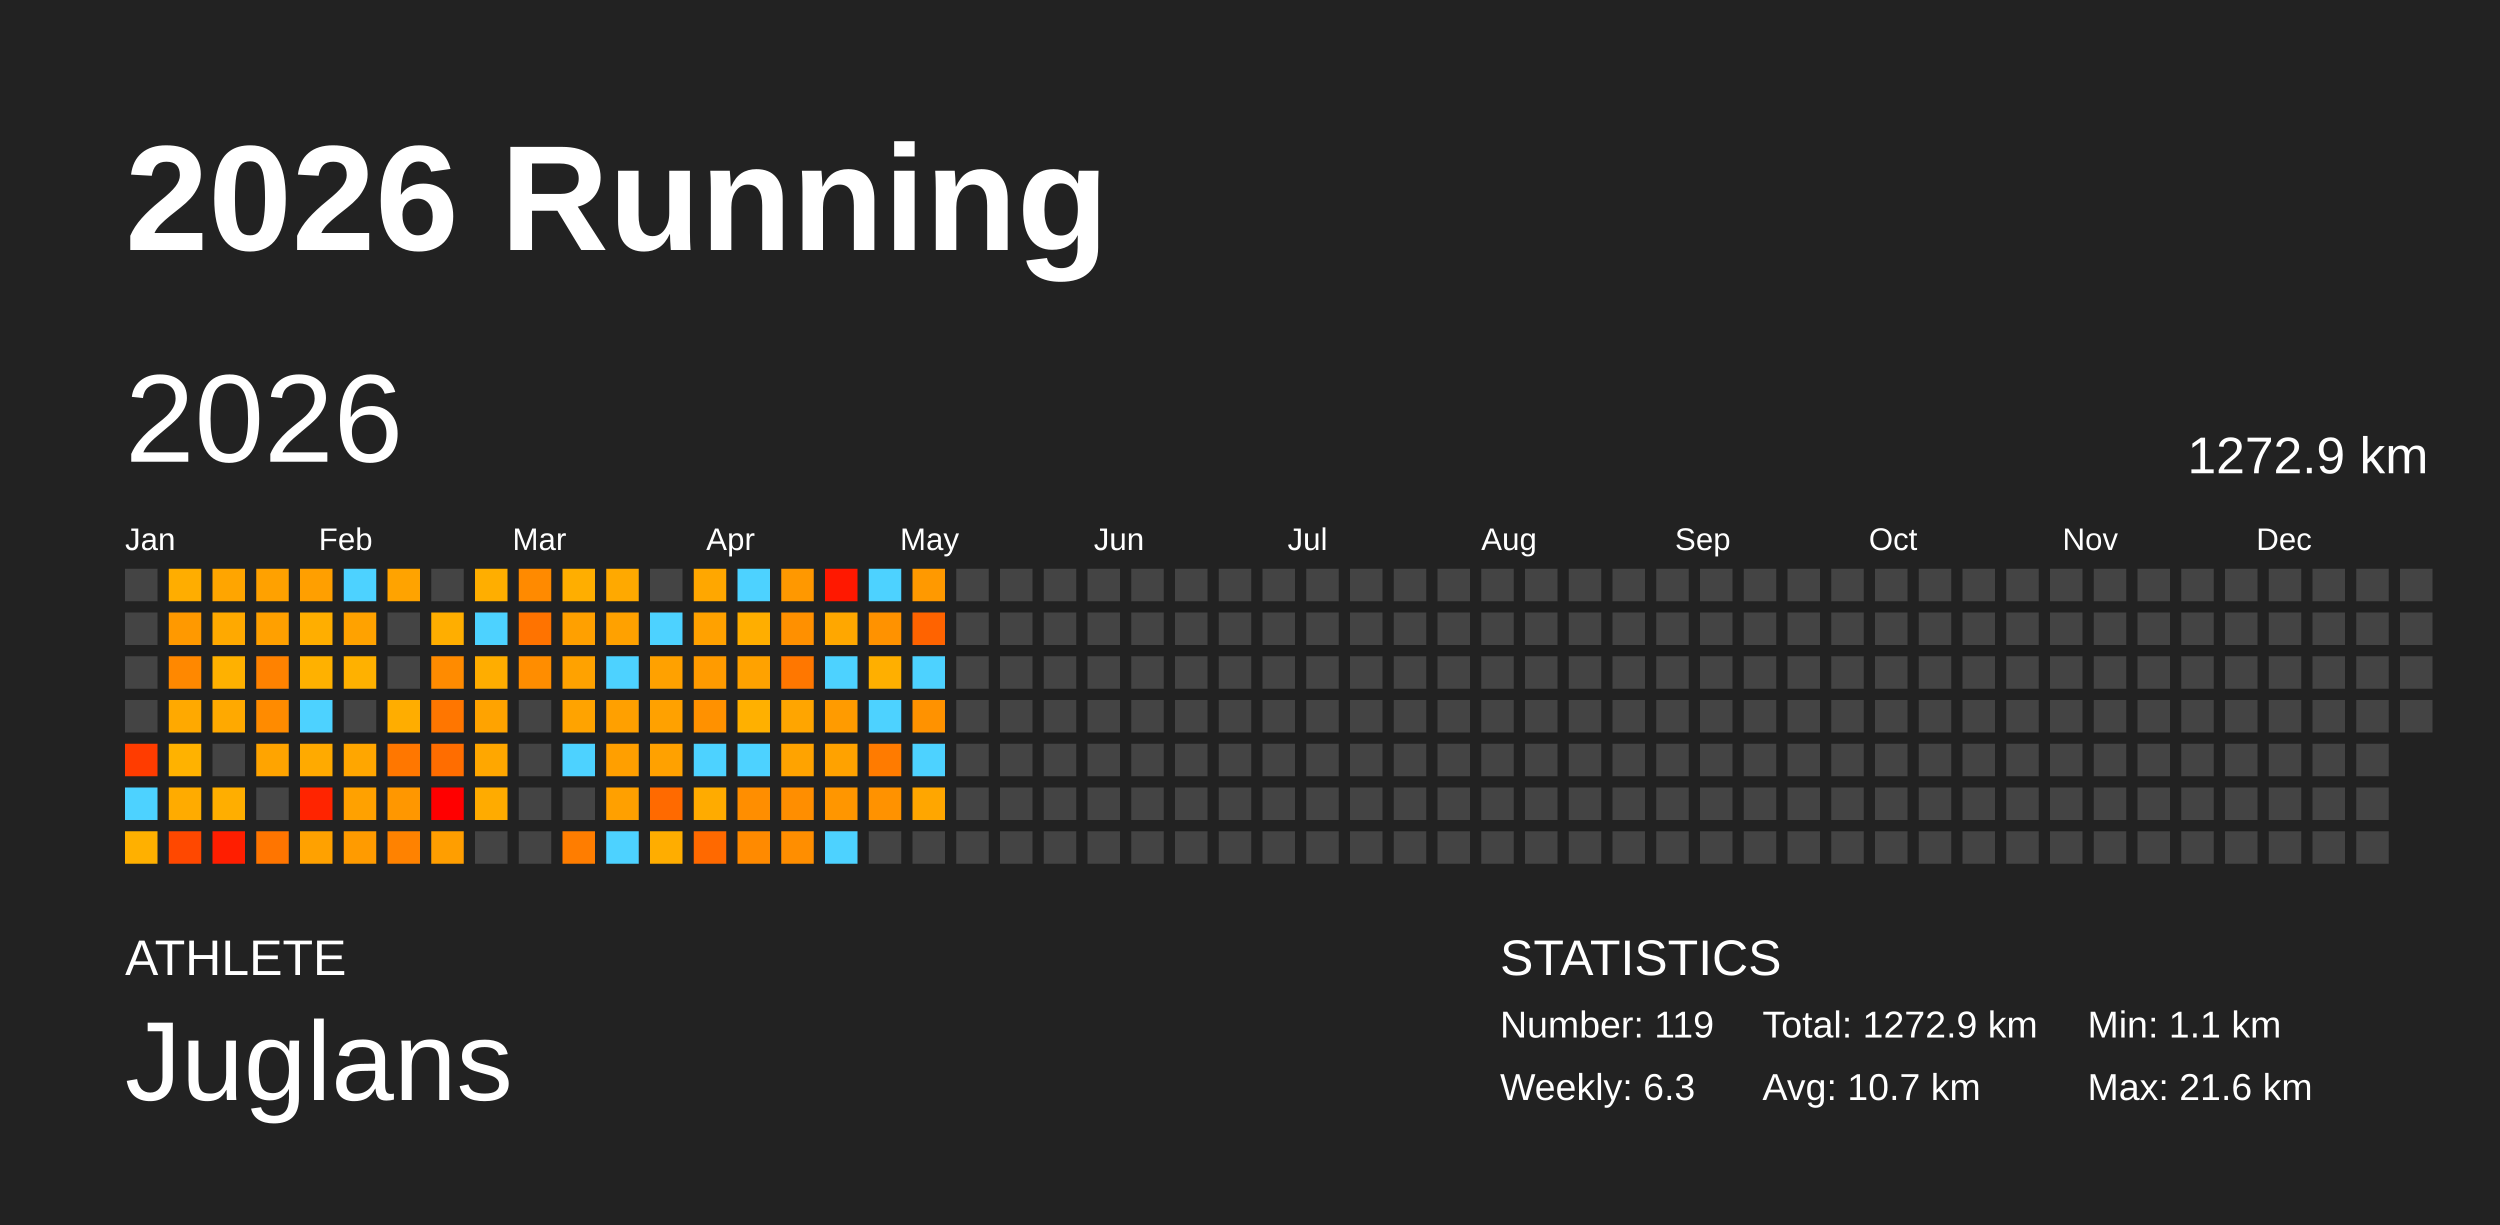
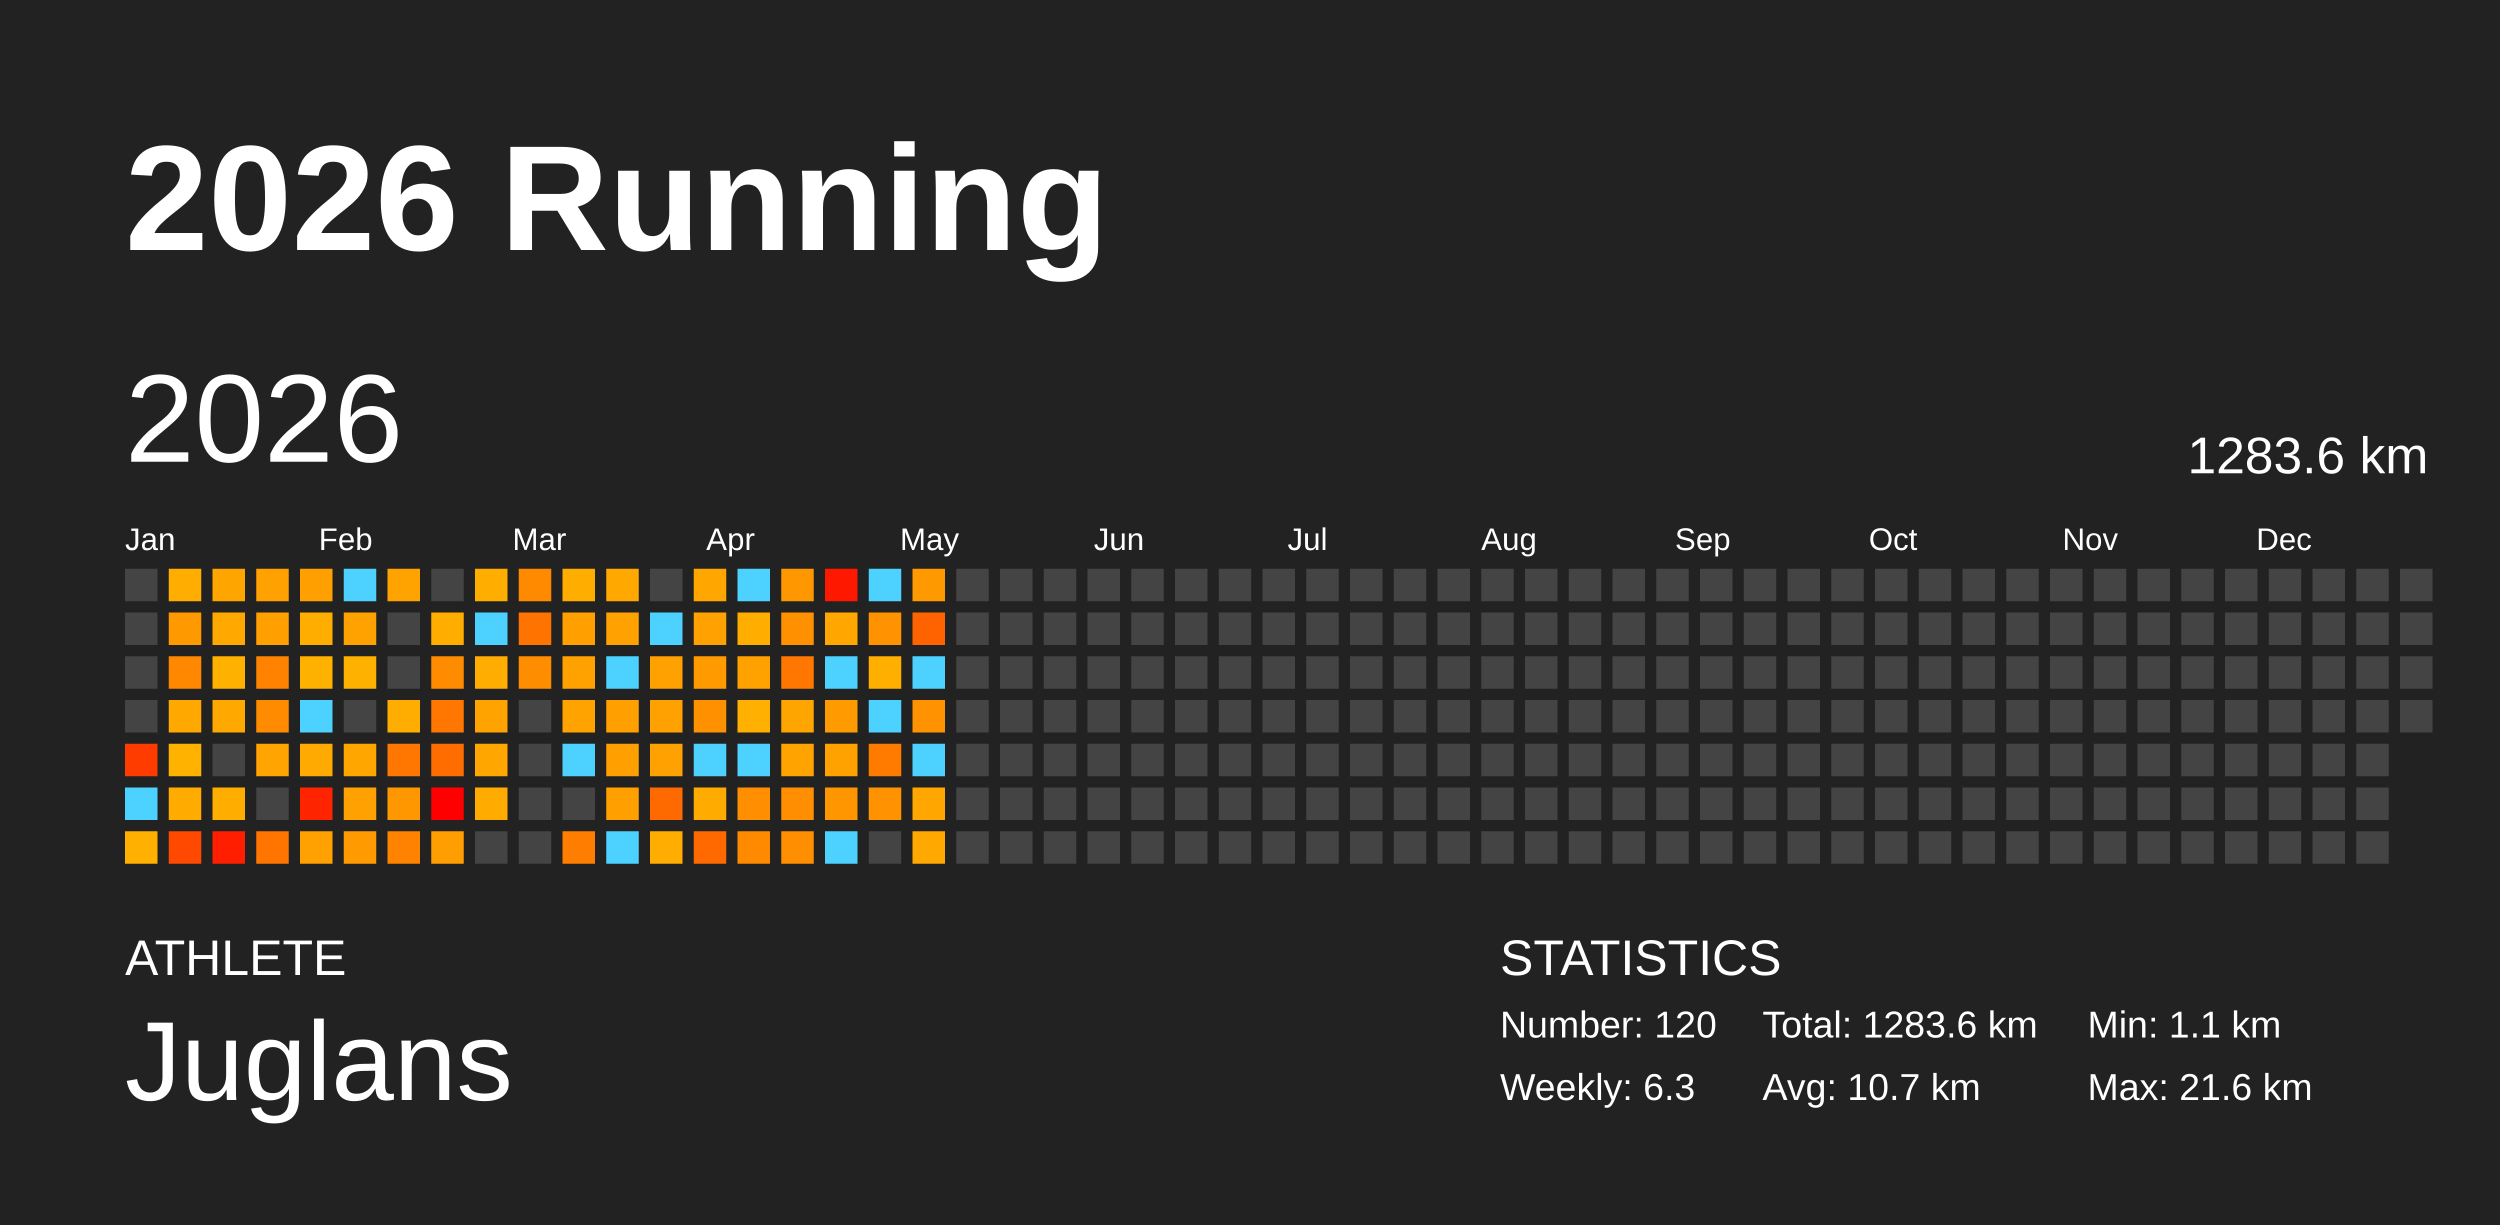
<svg xmlns="http://www.w3.org/2000/svg" baseProfile="full" height="98mm" version="1.1" viewBox="0,0,200,98" width="200mm">
  <defs />
  <rect fill="#222222" height="98" width="200" x="0" y="0" />
  <text fill="#FFFFFF" style="font-size:12px; font-family:Arial; font-weight:bold;" x="10" y="20">2026 Running</text>
  <text fill="#FFFFFF" style="font-size:4px; font-family:Arial" x="10" y="78">ATHLETE</text>
  <text fill="#FFFFFF" style="font-size:9px; font-family:Arial" x="10" y="88">Juglans</text>
  <text fill="#FFFFFF" style="font-size:4px; font-family:Arial" x="120" y="78">STATISTICS</text>
-   <text fill="#FFFFFF" style="font-size:3px; font-family:Arial" x="120" y="83">Number: 119</text>
+   <text fill="#FFFFFF" style="font-size:3px; font-family:Arial" x="120" y="83">Number: 120</text>
  <text fill="#FFFFFF" style="font-size:3px; font-family:Arial" x="120" y="88">Weekly: 6.3</text>
-   <text fill="#FFFFFF" style="font-size:3px; font-family:Arial" x="141" y="83">Total: 1272.9 km</text>
+   <text fill="#FFFFFF" style="font-size:3px; font-family:Arial" x="141" y="83">Total: 1283.6 km</text>
  <text fill="#FFFFFF" style="font-size:3px; font-family:Arial" x="141" y="88">Avg: 10.7 km</text>
  <text fill="#FFFFFF" style="font-size:3px; font-family:Arial" x="167" y="83">Min: 1.1 km</text>
  <text fill="#FFFFFF" style="font-size:3px; font-family:Arial" x="167" y="88">Max: 21.6 km</text>
  <text dominant-baseline="hanging" fill="#FFFFFF" style="font-size:10.0px; font-family:Arial;" x="10" y="30">2026</text>
-   <text dominant-baseline="hanging" fill="#FFFFFF" style="font-size:4.125px; font-family:Arial;" x="175" y="35">1272.9 km</text>
+   <text dominant-baseline="hanging" fill="#FFFFFF" style="font-size:4.125px; font-family:Arial;" x="175" y="35">1283.6 km</text>
  <text fill="#FFFFFF" style="font-size:2.5px; font-family:Arial" x="10.0" y="44">Jan</text>
  <text fill="#FFFFFF" style="font-size:2.5px; font-family:Arial" x="25.5" y="44">Feb</text>
  <text fill="#FFFFFF" style="font-size:2.5px; font-family:Arial" x="41.0" y="44">Mar</text>
  <text fill="#FFFFFF" style="font-size:2.5px; font-family:Arial" x="56.5" y="44">Apr</text>
  <text fill="#FFFFFF" style="font-size:2.5px; font-family:Arial" x="72.0" y="44">May</text>
  <text fill="#FFFFFF" style="font-size:2.5px; font-family:Arial" x="87.5" y="44">Jun</text>
  <text fill="#FFFFFF" style="font-size:2.5px; font-family:Arial" x="103.0" y="44">Jul</text>
  <text fill="#FFFFFF" style="font-size:2.5px; font-family:Arial" x="118.5" y="44">Aug</text>
  <text fill="#FFFFFF" style="font-size:2.5px; font-family:Arial" x="134.0" y="44">Sep</text>
  <text fill="#FFFFFF" style="font-size:2.5px; font-family:Arial" x="149.5" y="44">Oct</text>
  <text fill="#FFFFFF" style="font-size:2.5px; font-family:Arial" x="165.0" y="44">Nov</text>
  <text fill="#FFFFFF" style="font-size:2.5px; font-family:Arial" x="180.5" y="44">Dec</text>
  <rect fill="#444444" height="2.6" width="2.6" x="10.0" y="45.5" />
  <rect fill="#444444" height="2.6" width="2.6" x="10.0" y="49.0" />
  <rect fill="#444444" height="2.6" width="2.6" x="10.0" y="52.5" />
  <rect fill="#444444" height="2.6" width="2.6" x="10.0" y="56.0" />
  <rect fill="#ff3c00" height="2.6" width="2.6" x="10.0" y="59.5" />
  <rect fill="#4dd2ff" height="2.6" width="2.6" x="10.0" y="63.0" />
  <rect fill="#ffb000" height="2.6" width="2.6" x="10.0" y="66.5" />
  <rect fill="#ffad00" height="2.6" width="2.6" x="13.5" y="45.5" />
  <rect fill="#ff9900" height="2.6" width="2.6" x="13.5" y="49.0" />
  <rect fill="#ff8800" height="2.6" width="2.6" x="13.5" y="52.5" />
  <rect fill="#ffa900" height="2.6" width="2.6" x="13.5" y="56.0" />
  <rect fill="#ffb200" height="2.6" width="2.6" x="13.5" y="59.5" />
  <rect fill="#ffab00" height="2.6" width="2.6" x="13.5" y="63.0" />
  <rect fill="#ff4800" height="2.6" width="2.6" x="13.5" y="66.5" />
  <rect fill="#ffa500" height="2.6" width="2.6" x="17.0" y="45.5" />
  <rect fill="#ffa900" height="2.6" width="2.6" x="17.0" y="49.0" />
  <rect fill="#ffb100" height="2.6" width="2.6" x="17.0" y="52.5" />
  <rect fill="#ffa900" height="2.6" width="2.6" x="17.0" y="56.0" />
  <rect fill="#444444" height="2.6" width="2.6" x="17.0" y="59.5" />
  <rect fill="#ffae00" height="2.6" width="2.6" x="17.0" y="63.0" />
  <rect fill="#ff1e00" height="2.6" width="2.6" x="17.0" y="66.5" />
  <rect fill="#ffa100" height="2.6" width="2.6" x="20.5" y="45.5" />
  <rect fill="#ffa000" height="2.6" width="2.6" x="20.5" y="49.0" />
  <rect fill="#ff8200" height="2.6" width="2.6" x="20.5" y="52.5" />
  <rect fill="#ff8b00" height="2.6" width="2.6" x="20.5" y="56.0" />
  <rect fill="#ffa400" height="2.6" width="2.6" x="20.5" y="59.5" />
  <rect fill="#444444" height="2.6" width="2.6" x="20.5" y="63.0" />
  <rect fill="#ff7500" height="2.6" width="2.6" x="20.5" y="66.5" />
  <rect fill="#ff9f00" height="2.6" width="2.6" x="24.0" y="45.5" />
  <rect fill="#ffae00" height="2.6" width="2.6" x="24.0" y="49.0" />
  <rect fill="#ffb100" height="2.6" width="2.6" x="24.0" y="52.5" />
  <rect fill="#4dd2ff" height="2.6" width="2.6" x="24.0" y="56.0" />
  <rect fill="#ffaa00" height="2.6" width="2.6" x="24.0" y="59.5" />
  <rect fill="#ff2400" height="2.6" width="2.6" x="24.0" y="63.0" />
  <rect fill="#ffa100" height="2.6" width="2.6" x="24.0" y="66.5" />
  <rect fill="#4dd2ff" height="2.6" width="2.6" x="27.5" y="45.5" />
  <rect fill="#ffa200" height="2.6" width="2.6" x="27.5" y="49.0" />
  <rect fill="#ffb100" height="2.6" width="2.6" x="27.5" y="52.5" />
  <rect fill="#444444" height="2.6" width="2.6" x="27.5" y="56.0" />
  <rect fill="#ffa600" height="2.6" width="2.6" x="27.5" y="59.5" />
  <rect fill="#ffa100" height="2.6" width="2.6" x="27.5" y="63.0" />
  <rect fill="#ff9b00" height="2.6" width="2.6" x="27.5" y="66.5" />
  <rect fill="#ffa300" height="2.6" width="2.6" x="31.0" y="45.5" />
  <rect fill="#444444" height="2.6" width="2.6" x="31.0" y="49.0" />
  <rect fill="#444444" height="2.6" width="2.6" x="31.0" y="52.5" />
  <rect fill="#ffad00" height="2.6" width="2.6" x="31.0" y="56.0" />
  <rect fill="#ff7700" height="2.6" width="2.6" x="31.0" y="59.5" />
  <rect fill="#ff9700" height="2.6" width="2.6" x="31.0" y="63.0" />
  <rect fill="#ff8200" height="2.6" width="2.6" x="31.0" y="66.5" />
  <rect fill="#444444" height="2.6" width="2.6" x="34.5" y="45.5" />
  <rect fill="#ffae00" height="2.6" width="2.6" x="34.5" y="49.0" />
  <rect fill="#ff8b00" height="2.6" width="2.6" x="34.5" y="52.5" />
  <rect fill="#ff7600" height="2.6" width="2.6" x="34.5" y="56.0" />
  <rect fill="#ff6d00" height="2.6" width="2.6" x="34.5" y="59.5" />
  <rect fill="red" height="2.6" width="2.6" x="34.5" y="63.0" />
  <rect fill="#ff9e00" height="2.6" width="2.6" x="34.5" y="66.5" />
  <rect fill="#ffae00" height="2.6" width="2.6" x="38.0" y="45.5" />
  <rect fill="#4dd2ff" height="2.6" width="2.6" x="38.0" y="49.0" />
  <rect fill="#ffad00" height="2.6" width="2.6" x="38.0" y="52.5" />
  <rect fill="#ffa300" height="2.6" width="2.6" x="38.0" y="56.0" />
  <rect fill="#ffa700" height="2.6" width="2.6" x="38.0" y="59.5" />
  <rect fill="#ffab00" height="2.6" width="2.6" x="38.0" y="63.0" />
  <rect fill="#444444" height="2.6" width="2.6" x="38.0" y="66.5" />
  <rect fill="#ff8a00" height="2.6" width="2.6" x="41.5" y="45.5" />
  <rect fill="#ff7300" height="2.6" width="2.6" x="41.5" y="49.0" />
  <rect fill="#ff8d00" height="2.6" width="2.6" x="41.5" y="52.5" />
  <rect fill="#444444" height="2.6" width="2.6" x="41.5" y="56.0" />
  <rect fill="#444444" height="2.6" width="2.6" x="41.5" y="59.5" />
  <rect fill="#444444" height="2.6" width="2.6" x="41.5" y="63.0" />
  <rect fill="#444444" height="2.6" width="2.6" x="41.5" y="66.5" />
  <rect fill="#ffae00" height="2.6" width="2.6" x="45.0" y="45.5" />
  <rect fill="#ffa000" height="2.6" width="2.6" x="45.0" y="49.0" />
  <rect fill="#ffa200" height="2.6" width="2.6" x="45.0" y="52.5" />
  <rect fill="#ffa300" height="2.6" width="2.6" x="45.0" y="56.0" />
  <rect fill="#4dd2ff" height="2.6" width="2.6" x="45.0" y="59.5" />
  <rect fill="#444444" height="2.6" width="2.6" x="45.0" y="63.0" />
  <rect fill="#ff7d00" height="2.6" width="2.6" x="45.0" y="66.5" />
  <rect fill="#ffa900" height="2.6" width="2.6" x="48.5" y="45.5" />
  <rect fill="#ffa100" height="2.6" width="2.6" x="48.5" y="49.0" />
  <rect fill="#4dd2ff" height="2.6" width="2.6" x="48.5" y="52.5" />
  <rect fill="#ffa000" height="2.6" width="2.6" x="48.5" y="56.0" />
  <rect fill="#ff9f00" height="2.6" width="2.6" x="48.5" y="59.5" />
  <rect fill="#ffa000" height="2.6" width="2.6" x="48.5" y="63.0" />
  <rect fill="#4dd2ff" height="2.6" width="2.6" x="48.5" y="66.5" />
  <rect fill="#444444" height="2.6" width="2.6" x="52.0" y="45.5" />
  <rect fill="#4dd2ff" height="2.6" width="2.6" x="52.0" y="49.0" />
  <rect fill="#ffa100" height="2.6" width="2.6" x="52.0" y="52.5" />
  <rect fill="#ffa100" height="2.6" width="2.6" x="52.0" y="56.0" />
  <rect fill="#ffa100" height="2.6" width="2.6" x="52.0" y="59.5" />
  <rect fill="#ff6a00" height="2.6" width="2.6" x="52.0" y="63.0" />
  <rect fill="#ffad00" height="2.6" width="2.6" x="52.0" y="66.5" />
  <rect fill="#ffa700" height="2.6" width="2.6" x="55.5" y="45.5" />
  <rect fill="#ffa100" height="2.6" width="2.6" x="55.5" y="49.0" />
  <rect fill="#ff9b00" height="2.6" width="2.6" x="55.5" y="52.5" />
  <rect fill="#ff9100" height="2.6" width="2.6" x="55.5" y="56.0" />
  <rect fill="#4dd2ff" height="2.6" width="2.6" x="55.5" y="59.5" />
  <rect fill="#ffab00" height="2.6" width="2.6" x="55.5" y="63.0" />
  <rect fill="#ff6900" height="2.6" width="2.6" x="55.5" y="66.5" />
  <rect fill="#4dd2ff" height="2.6" width="2.6" x="59.0" y="45.5" />
  <rect fill="#ffae00" height="2.6" width="2.6" x="59.0" y="49.0" />
  <rect fill="#ffa200" height="2.6" width="2.6" x="59.0" y="52.5" />
  <rect fill="#ffb000" height="2.6" width="2.6" x="59.0" y="56.0" />
  <rect fill="#4dd2ff" height="2.6" width="2.6" x="59.0" y="59.5" />
  <rect fill="#ff8e00" height="2.6" width="2.6" x="59.0" y="63.0" />
  <rect fill="#ff8a00" height="2.6" width="2.6" x="59.0" y="66.5" />
  <rect fill="#ff9800" height="2.6" width="2.6" x="62.5" y="45.5" />
  <rect fill="#ff9000" height="2.6" width="2.6" x="62.5" y="49.0" />
  <rect fill="#ff7700" height="2.6" width="2.6" x="62.5" y="52.5" />
  <rect fill="#ffa500" height="2.6" width="2.6" x="62.5" y="56.0" />
  <rect fill="#ffa300" height="2.6" width="2.6" x="62.5" y="59.5" />
  <rect fill="#ff8e00" height="2.6" width="2.6" x="62.5" y="63.0" />
  <rect fill="#ff8e00" height="2.6" width="2.6" x="62.5" y="66.5" />
  <rect fill="#ff1800" height="2.6" width="2.6" x="66.0" y="45.5" />
  <rect fill="#ffa700" height="2.6" width="2.6" x="66.0" y="49.0" />
  <rect fill="#4dd2ff" height="2.6" width="2.6" x="66.0" y="52.5" />
  <rect fill="#ff9b00" height="2.6" width="2.6" x="66.0" y="56.0" />
  <rect fill="#ffa200" height="2.6" width="2.6" x="66.0" y="59.5" />
  <rect fill="#ff9600" height="2.6" width="2.6" x="66.0" y="63.0" />
  <rect fill="#4dd2ff" height="2.6" width="2.6" x="66.0" y="66.5" />
  <rect fill="#4dd2ff" height="2.6" width="2.6" x="69.5" y="45.5" />
  <rect fill="#ff9200" height="2.6" width="2.6" x="69.5" y="49.0" />
  <rect fill="#ffaf00" height="2.6" width="2.6" x="69.5" y="52.5" />
  <rect fill="#4dd2ff" height="2.6" width="2.6" x="69.5" y="56.0" />
  <rect fill="#ff7b00" height="2.6" width="2.6" x="69.5" y="59.5" />
  <rect fill="#ff9200" height="2.6" width="2.6" x="69.5" y="63.0" />
  <rect fill="#444444" height="2.6" width="2.6" x="69.5" y="66.5" />
  <rect fill="#ff9900" height="2.6" width="2.6" x="73.0" y="45.5" />
  <rect fill="#ff6300" height="2.6" width="2.6" x="73.0" y="49.0" />
  <rect fill="#4dd2ff" height="2.6" width="2.6" x="73.0" y="52.5" />
  <rect fill="#ff9200" height="2.6" width="2.6" x="73.0" y="56.0" />
  <rect fill="#4dd2ff" height="2.6" width="2.6" x="73.0" y="59.5" />
  <rect fill="#ffa600" height="2.6" width="2.6" x="73.0" y="63.0" />
-   <rect fill="#444444" height="2.6" width="2.6" x="73.0" y="66.5" />
+   <rect fill="#ffa800" height="2.6" width="2.6" x="73.0" y="66.5" />
  <rect fill="#444444" height="2.6" width="2.6" x="76.5" y="45.5" />
  <rect fill="#444444" height="2.6" width="2.6" x="76.5" y="49.0" />
  <rect fill="#444444" height="2.6" width="2.6" x="76.5" y="52.5" />
  <rect fill="#444444" height="2.6" width="2.6" x="76.5" y="56.0" />
  <rect fill="#444444" height="2.6" width="2.6" x="76.5" y="59.5" />
  <rect fill="#444444" height="2.6" width="2.6" x="76.5" y="63.0" />
  <rect fill="#444444" height="2.6" width="2.6" x="76.5" y="66.5" />
  <rect fill="#444444" height="2.6" width="2.6" x="80.0" y="45.5" />
  <rect fill="#444444" height="2.6" width="2.6" x="80.0" y="49.0" />
  <rect fill="#444444" height="2.6" width="2.6" x="80.0" y="52.5" />
  <rect fill="#444444" height="2.6" width="2.6" x="80.0" y="56.0" />
  <rect fill="#444444" height="2.6" width="2.6" x="80.0" y="59.5" />
  <rect fill="#444444" height="2.6" width="2.6" x="80.0" y="63.0" />
  <rect fill="#444444" height="2.6" width="2.6" x="80.0" y="66.5" />
  <rect fill="#444444" height="2.6" width="2.6" x="83.5" y="45.5" />
  <rect fill="#444444" height="2.6" width="2.6" x="83.5" y="49.0" />
  <rect fill="#444444" height="2.6" width="2.6" x="83.5" y="52.5" />
  <rect fill="#444444" height="2.6" width="2.6" x="83.5" y="56.0" />
  <rect fill="#444444" height="2.6" width="2.6" x="83.5" y="59.5" />
  <rect fill="#444444" height="2.6" width="2.6" x="83.5" y="63.0" />
  <rect fill="#444444" height="2.6" width="2.6" x="83.5" y="66.5" />
  <rect fill="#444444" height="2.6" width="2.6" x="87.0" y="45.5" />
  <rect fill="#444444" height="2.6" width="2.6" x="87.0" y="49.0" />
  <rect fill="#444444" height="2.6" width="2.6" x="87.0" y="52.5" />
  <rect fill="#444444" height="2.6" width="2.6" x="87.0" y="56.0" />
  <rect fill="#444444" height="2.6" width="2.6" x="87.0" y="59.5" />
  <rect fill="#444444" height="2.6" width="2.6" x="87.0" y="63.0" />
  <rect fill="#444444" height="2.6" width="2.6" x="87.0" y="66.5" />
  <rect fill="#444444" height="2.6" width="2.6" x="90.5" y="45.5" />
  <rect fill="#444444" height="2.6" width="2.6" x="90.5" y="49.0" />
  <rect fill="#444444" height="2.6" width="2.6" x="90.5" y="52.5" />
  <rect fill="#444444" height="2.6" width="2.6" x="90.5" y="56.0" />
  <rect fill="#444444" height="2.6" width="2.6" x="90.5" y="59.5" />
  <rect fill="#444444" height="2.6" width="2.6" x="90.5" y="63.0" />
  <rect fill="#444444" height="2.6" width="2.6" x="90.5" y="66.5" />
  <rect fill="#444444" height="2.6" width="2.6" x="94.0" y="45.5" />
  <rect fill="#444444" height="2.6" width="2.6" x="94.0" y="49.0" />
  <rect fill="#444444" height="2.6" width="2.6" x="94.0" y="52.5" />
  <rect fill="#444444" height="2.6" width="2.6" x="94.0" y="56.0" />
  <rect fill="#444444" height="2.6" width="2.6" x="94.0" y="59.5" />
  <rect fill="#444444" height="2.6" width="2.6" x="94.0" y="63.0" />
  <rect fill="#444444" height="2.6" width="2.6" x="94.0" y="66.5" />
  <rect fill="#444444" height="2.6" width="2.6" x="97.5" y="45.5" />
  <rect fill="#444444" height="2.6" width="2.6" x="97.5" y="49.0" />
  <rect fill="#444444" height="2.6" width="2.6" x="97.5" y="52.5" />
  <rect fill="#444444" height="2.6" width="2.6" x="97.5" y="56.0" />
  <rect fill="#444444" height="2.6" width="2.6" x="97.5" y="59.5" />
  <rect fill="#444444" height="2.6" width="2.6" x="97.5" y="63.0" />
  <rect fill="#444444" height="2.6" width="2.6" x="97.5" y="66.5" />
  <rect fill="#444444" height="2.6" width="2.6" x="101.0" y="45.5" />
  <rect fill="#444444" height="2.6" width="2.6" x="101.0" y="49.0" />
  <rect fill="#444444" height="2.6" width="2.6" x="101.0" y="52.5" />
  <rect fill="#444444" height="2.6" width="2.6" x="101.0" y="56.0" />
  <rect fill="#444444" height="2.6" width="2.6" x="101.0" y="59.5" />
  <rect fill="#444444" height="2.6" width="2.6" x="101.0" y="63.0" />
  <rect fill="#444444" height="2.6" width="2.6" x="101.0" y="66.5" />
  <rect fill="#444444" height="2.6" width="2.6" x="104.5" y="45.5" />
  <rect fill="#444444" height="2.6" width="2.6" x="104.5" y="49.0" />
  <rect fill="#444444" height="2.6" width="2.6" x="104.5" y="52.5" />
  <rect fill="#444444" height="2.6" width="2.6" x="104.5" y="56.0" />
  <rect fill="#444444" height="2.6" width="2.6" x="104.5" y="59.5" />
  <rect fill="#444444" height="2.6" width="2.6" x="104.5" y="63.0" />
  <rect fill="#444444" height="2.6" width="2.6" x="104.5" y="66.5" />
  <rect fill="#444444" height="2.6" width="2.6" x="108.0" y="45.5" />
  <rect fill="#444444" height="2.6" width="2.6" x="108.0" y="49.0" />
  <rect fill="#444444" height="2.6" width="2.6" x="108.0" y="52.5" />
  <rect fill="#444444" height="2.6" width="2.6" x="108.0" y="56.0" />
  <rect fill="#444444" height="2.6" width="2.6" x="108.0" y="59.5" />
  <rect fill="#444444" height="2.6" width="2.6" x="108.0" y="63.0" />
  <rect fill="#444444" height="2.6" width="2.6" x="108.0" y="66.5" />
  <rect fill="#444444" height="2.6" width="2.6" x="111.5" y="45.5" />
  <rect fill="#444444" height="2.6" width="2.6" x="111.5" y="49.0" />
  <rect fill="#444444" height="2.6" width="2.6" x="111.5" y="52.5" />
  <rect fill="#444444" height="2.6" width="2.6" x="111.5" y="56.0" />
  <rect fill="#444444" height="2.6" width="2.6" x="111.5" y="59.5" />
  <rect fill="#444444" height="2.6" width="2.6" x="111.5" y="63.0" />
  <rect fill="#444444" height="2.6" width="2.6" x="111.5" y="66.5" />
  <rect fill="#444444" height="2.6" width="2.6" x="115.0" y="45.5" />
  <rect fill="#444444" height="2.6" width="2.6" x="115.0" y="49.0" />
  <rect fill="#444444" height="2.6" width="2.6" x="115.0" y="52.5" />
  <rect fill="#444444" height="2.6" width="2.6" x="115.0" y="56.0" />
  <rect fill="#444444" height="2.6" width="2.6" x="115.0" y="59.5" />
  <rect fill="#444444" height="2.6" width="2.6" x="115.0" y="63.0" />
  <rect fill="#444444" height="2.6" width="2.6" x="115.0" y="66.5" />
  <rect fill="#444444" height="2.6" width="2.6" x="118.5" y="45.5" />
  <rect fill="#444444" height="2.6" width="2.6" x="118.5" y="49.0" />
  <rect fill="#444444" height="2.6" width="2.6" x="118.5" y="52.5" />
  <rect fill="#444444" height="2.6" width="2.6" x="118.5" y="56.0" />
  <rect fill="#444444" height="2.6" width="2.6" x="118.5" y="59.5" />
  <rect fill="#444444" height="2.6" width="2.6" x="118.5" y="63.0" />
  <rect fill="#444444" height="2.6" width="2.6" x="118.5" y="66.5" />
  <rect fill="#444444" height="2.6" width="2.6" x="122.0" y="45.5" />
  <rect fill="#444444" height="2.6" width="2.6" x="122.0" y="49.0" />
  <rect fill="#444444" height="2.6" width="2.6" x="122.0" y="52.5" />
  <rect fill="#444444" height="2.6" width="2.6" x="122.0" y="56.0" />
  <rect fill="#444444" height="2.6" width="2.6" x="122.0" y="59.5" />
  <rect fill="#444444" height="2.6" width="2.6" x="122.0" y="63.0" />
  <rect fill="#444444" height="2.6" width="2.6" x="122.0" y="66.5" />
  <rect fill="#444444" height="2.6" width="2.6" x="125.5" y="45.5" />
  <rect fill="#444444" height="2.6" width="2.6" x="125.5" y="49.0" />
  <rect fill="#444444" height="2.6" width="2.6" x="125.5" y="52.5" />
  <rect fill="#444444" height="2.6" width="2.6" x="125.5" y="56.0" />
  <rect fill="#444444" height="2.6" width="2.6" x="125.5" y="59.5" />
  <rect fill="#444444" height="2.6" width="2.6" x="125.5" y="63.0" />
  <rect fill="#444444" height="2.6" width="2.6" x="125.5" y="66.5" />
  <rect fill="#444444" height="2.6" width="2.6" x="129.0" y="45.5" />
  <rect fill="#444444" height="2.6" width="2.6" x="129.0" y="49.0" />
  <rect fill="#444444" height="2.6" width="2.6" x="129.0" y="52.5" />
  <rect fill="#444444" height="2.6" width="2.6" x="129.0" y="56.0" />
  <rect fill="#444444" height="2.6" width="2.6" x="129.0" y="59.5" />
  <rect fill="#444444" height="2.6" width="2.6" x="129.0" y="63.0" />
  <rect fill="#444444" height="2.6" width="2.6" x="129.0" y="66.5" />
  <rect fill="#444444" height="2.6" width="2.6" x="132.5" y="45.5" />
  <rect fill="#444444" height="2.6" width="2.6" x="132.5" y="49.0" />
  <rect fill="#444444" height="2.6" width="2.6" x="132.5" y="52.5" />
  <rect fill="#444444" height="2.6" width="2.6" x="132.5" y="56.0" />
  <rect fill="#444444" height="2.6" width="2.6" x="132.5" y="59.5" />
  <rect fill="#444444" height="2.6" width="2.6" x="132.5" y="63.0" />
  <rect fill="#444444" height="2.6" width="2.6" x="132.5" y="66.5" />
  <rect fill="#444444" height="2.6" width="2.6" x="136.0" y="45.5" />
  <rect fill="#444444" height="2.6" width="2.6" x="136.0" y="49.0" />
  <rect fill="#444444" height="2.6" width="2.6" x="136.0" y="52.5" />
  <rect fill="#444444" height="2.6" width="2.6" x="136.0" y="56.0" />
  <rect fill="#444444" height="2.6" width="2.6" x="136.0" y="59.5" />
  <rect fill="#444444" height="2.6" width="2.6" x="136.0" y="63.0" />
  <rect fill="#444444" height="2.6" width="2.6" x="136.0" y="66.5" />
  <rect fill="#444444" height="2.6" width="2.6" x="139.5" y="45.5" />
  <rect fill="#444444" height="2.6" width="2.6" x="139.5" y="49.0" />
  <rect fill="#444444" height="2.6" width="2.6" x="139.5" y="52.5" />
  <rect fill="#444444" height="2.6" width="2.6" x="139.5" y="56.0" />
  <rect fill="#444444" height="2.6" width="2.6" x="139.5" y="59.5" />
  <rect fill="#444444" height="2.6" width="2.6" x="139.5" y="63.0" />
  <rect fill="#444444" height="2.6" width="2.6" x="139.5" y="66.5" />
  <rect fill="#444444" height="2.6" width="2.6" x="143.0" y="45.5" />
  <rect fill="#444444" height="2.6" width="2.6" x="143.0" y="49.0" />
  <rect fill="#444444" height="2.6" width="2.6" x="143.0" y="52.5" />
  <rect fill="#444444" height="2.6" width="2.6" x="143.0" y="56.0" />
  <rect fill="#444444" height="2.6" width="2.6" x="143.0" y="59.5" />
  <rect fill="#444444" height="2.6" width="2.6" x="143.0" y="63.0" />
  <rect fill="#444444" height="2.6" width="2.6" x="143.0" y="66.5" />
  <rect fill="#444444" height="2.6" width="2.6" x="146.5" y="45.5" />
  <rect fill="#444444" height="2.6" width="2.6" x="146.5" y="49.0" />
  <rect fill="#444444" height="2.6" width="2.6" x="146.5" y="52.5" />
  <rect fill="#444444" height="2.6" width="2.6" x="146.5" y="56.0" />
  <rect fill="#444444" height="2.6" width="2.6" x="146.5" y="59.5" />
  <rect fill="#444444" height="2.6" width="2.6" x="146.5" y="63.0" />
  <rect fill="#444444" height="2.6" width="2.6" x="146.5" y="66.5" />
  <rect fill="#444444" height="2.6" width="2.6" x="150.0" y="45.5" />
  <rect fill="#444444" height="2.6" width="2.6" x="150.0" y="49.0" />
  <rect fill="#444444" height="2.6" width="2.6" x="150.0" y="52.5" />
  <rect fill="#444444" height="2.6" width="2.6" x="150.0" y="56.0" />
  <rect fill="#444444" height="2.6" width="2.6" x="150.0" y="59.5" />
  <rect fill="#444444" height="2.6" width="2.6" x="150.0" y="63.0" />
  <rect fill="#444444" height="2.6" width="2.6" x="150.0" y="66.5" />
  <rect fill="#444444" height="2.6" width="2.6" x="153.5" y="45.5" />
  <rect fill="#444444" height="2.6" width="2.6" x="153.5" y="49.0" />
  <rect fill="#444444" height="2.6" width="2.6" x="153.5" y="52.5" />
  <rect fill="#444444" height="2.6" width="2.6" x="153.5" y="56.0" />
  <rect fill="#444444" height="2.6" width="2.6" x="153.5" y="59.5" />
  <rect fill="#444444" height="2.6" width="2.6" x="153.5" y="63.0" />
  <rect fill="#444444" height="2.6" width="2.6" x="153.5" y="66.5" />
  <rect fill="#444444" height="2.6" width="2.6" x="157.0" y="45.5" />
  <rect fill="#444444" height="2.6" width="2.6" x="157.0" y="49.0" />
  <rect fill="#444444" height="2.6" width="2.6" x="157.0" y="52.5" />
  <rect fill="#444444" height="2.6" width="2.6" x="157.0" y="56.0" />
  <rect fill="#444444" height="2.6" width="2.6" x="157.0" y="59.5" />
  <rect fill="#444444" height="2.6" width="2.6" x="157.0" y="63.0" />
  <rect fill="#444444" height="2.6" width="2.6" x="157.0" y="66.5" />
  <rect fill="#444444" height="2.6" width="2.6" x="160.5" y="45.5" />
  <rect fill="#444444" height="2.6" width="2.6" x="160.5" y="49.0" />
  <rect fill="#444444" height="2.6" width="2.6" x="160.5" y="52.5" />
  <rect fill="#444444" height="2.6" width="2.6" x="160.5" y="56.0" />
  <rect fill="#444444" height="2.6" width="2.6" x="160.5" y="59.5" />
  <rect fill="#444444" height="2.6" width="2.6" x="160.5" y="63.0" />
  <rect fill="#444444" height="2.6" width="2.6" x="160.5" y="66.5" />
  <rect fill="#444444" height="2.6" width="2.6" x="164.0" y="45.5" />
  <rect fill="#444444" height="2.6" width="2.6" x="164.0" y="49.0" />
  <rect fill="#444444" height="2.6" width="2.6" x="164.0" y="52.5" />
  <rect fill="#444444" height="2.6" width="2.6" x="164.0" y="56.0" />
  <rect fill="#444444" height="2.6" width="2.6" x="164.0" y="59.5" />
  <rect fill="#444444" height="2.6" width="2.6" x="164.0" y="63.0" />
  <rect fill="#444444" height="2.6" width="2.6" x="164.0" y="66.5" />
  <rect fill="#444444" height="2.6" width="2.6" x="167.5" y="45.5" />
  <rect fill="#444444" height="2.6" width="2.6" x="167.5" y="49.0" />
  <rect fill="#444444" height="2.6" width="2.6" x="167.5" y="52.5" />
  <rect fill="#444444" height="2.6" width="2.6" x="167.5" y="56.0" />
  <rect fill="#444444" height="2.6" width="2.6" x="167.5" y="59.5" />
  <rect fill="#444444" height="2.6" width="2.6" x="167.5" y="63.0" />
  <rect fill="#444444" height="2.6" width="2.6" x="167.5" y="66.5" />
  <rect fill="#444444" height="2.6" width="2.6" x="171.0" y="45.5" />
  <rect fill="#444444" height="2.6" width="2.6" x="171.0" y="49.0" />
  <rect fill="#444444" height="2.6" width="2.6" x="171.0" y="52.5" />
  <rect fill="#444444" height="2.6" width="2.6" x="171.0" y="56.0" />
  <rect fill="#444444" height="2.6" width="2.6" x="171.0" y="59.5" />
  <rect fill="#444444" height="2.6" width="2.6" x="171.0" y="63.0" />
  <rect fill="#444444" height="2.6" width="2.6" x="171.0" y="66.5" />
  <rect fill="#444444" height="2.6" width="2.6" x="174.5" y="45.5" />
  <rect fill="#444444" height="2.6" width="2.6" x="174.5" y="49.0" />
  <rect fill="#444444" height="2.6" width="2.6" x="174.5" y="52.5" />
  <rect fill="#444444" height="2.6" width="2.6" x="174.5" y="56.0" />
  <rect fill="#444444" height="2.6" width="2.6" x="174.5" y="59.5" />
  <rect fill="#444444" height="2.6" width="2.6" x="174.5" y="63.0" />
  <rect fill="#444444" height="2.6" width="2.6" x="174.5" y="66.5" />
  <rect fill="#444444" height="2.6" width="2.6" x="178.0" y="45.5" />
  <rect fill="#444444" height="2.6" width="2.6" x="178.0" y="49.0" />
  <rect fill="#444444" height="2.6" width="2.6" x="178.0" y="52.5" />
  <rect fill="#444444" height="2.6" width="2.6" x="178.0" y="56.0" />
  <rect fill="#444444" height="2.6" width="2.6" x="178.0" y="59.5" />
  <rect fill="#444444" height="2.6" width="2.6" x="178.0" y="63.0" />
  <rect fill="#444444" height="2.6" width="2.6" x="178.0" y="66.5" />
  <rect fill="#444444" height="2.6" width="2.6" x="181.5" y="45.5" />
  <rect fill="#444444" height="2.6" width="2.6" x="181.5" y="49.0" />
  <rect fill="#444444" height="2.6" width="2.6" x="181.5" y="52.5" />
  <rect fill="#444444" height="2.6" width="2.6" x="181.5" y="56.0" />
  <rect fill="#444444" height="2.6" width="2.6" x="181.5" y="59.5" />
  <rect fill="#444444" height="2.6" width="2.6" x="181.5" y="63.0" />
  <rect fill="#444444" height="2.6" width="2.6" x="181.5" y="66.5" />
  <rect fill="#444444" height="2.6" width="2.6" x="185.0" y="45.5" />
  <rect fill="#444444" height="2.6" width="2.6" x="185.0" y="49.0" />
  <rect fill="#444444" height="2.6" width="2.6" x="185.0" y="52.5" />
  <rect fill="#444444" height="2.6" width="2.6" x="185.0" y="56.0" />
  <rect fill="#444444" height="2.6" width="2.6" x="185.0" y="59.5" />
  <rect fill="#444444" height="2.6" width="2.6" x="185.0" y="63.0" />
  <rect fill="#444444" height="2.6" width="2.6" x="185.0" y="66.5" />
  <rect fill="#444444" height="2.6" width="2.6" x="188.5" y="45.5" />
  <rect fill="#444444" height="2.6" width="2.6" x="188.5" y="49.0" />
  <rect fill="#444444" height="2.6" width="2.6" x="188.5" y="52.5" />
  <rect fill="#444444" height="2.6" width="2.6" x="188.5" y="56.0" />
  <rect fill="#444444" height="2.6" width="2.6" x="188.5" y="59.5" />
  <rect fill="#444444" height="2.6" width="2.6" x="188.5" y="63.0" />
  <rect fill="#444444" height="2.6" width="2.6" x="188.5" y="66.5" />
  <rect fill="#444444" height="2.6" width="2.6" x="192.0" y="45.5" />
  <rect fill="#444444" height="2.6" width="2.6" x="192.0" y="49.0" />
  <rect fill="#444444" height="2.6" width="2.6" x="192.0" y="52.5" />
  <rect fill="#444444" height="2.6" width="2.6" x="192.0" y="56.0" />
</svg>
